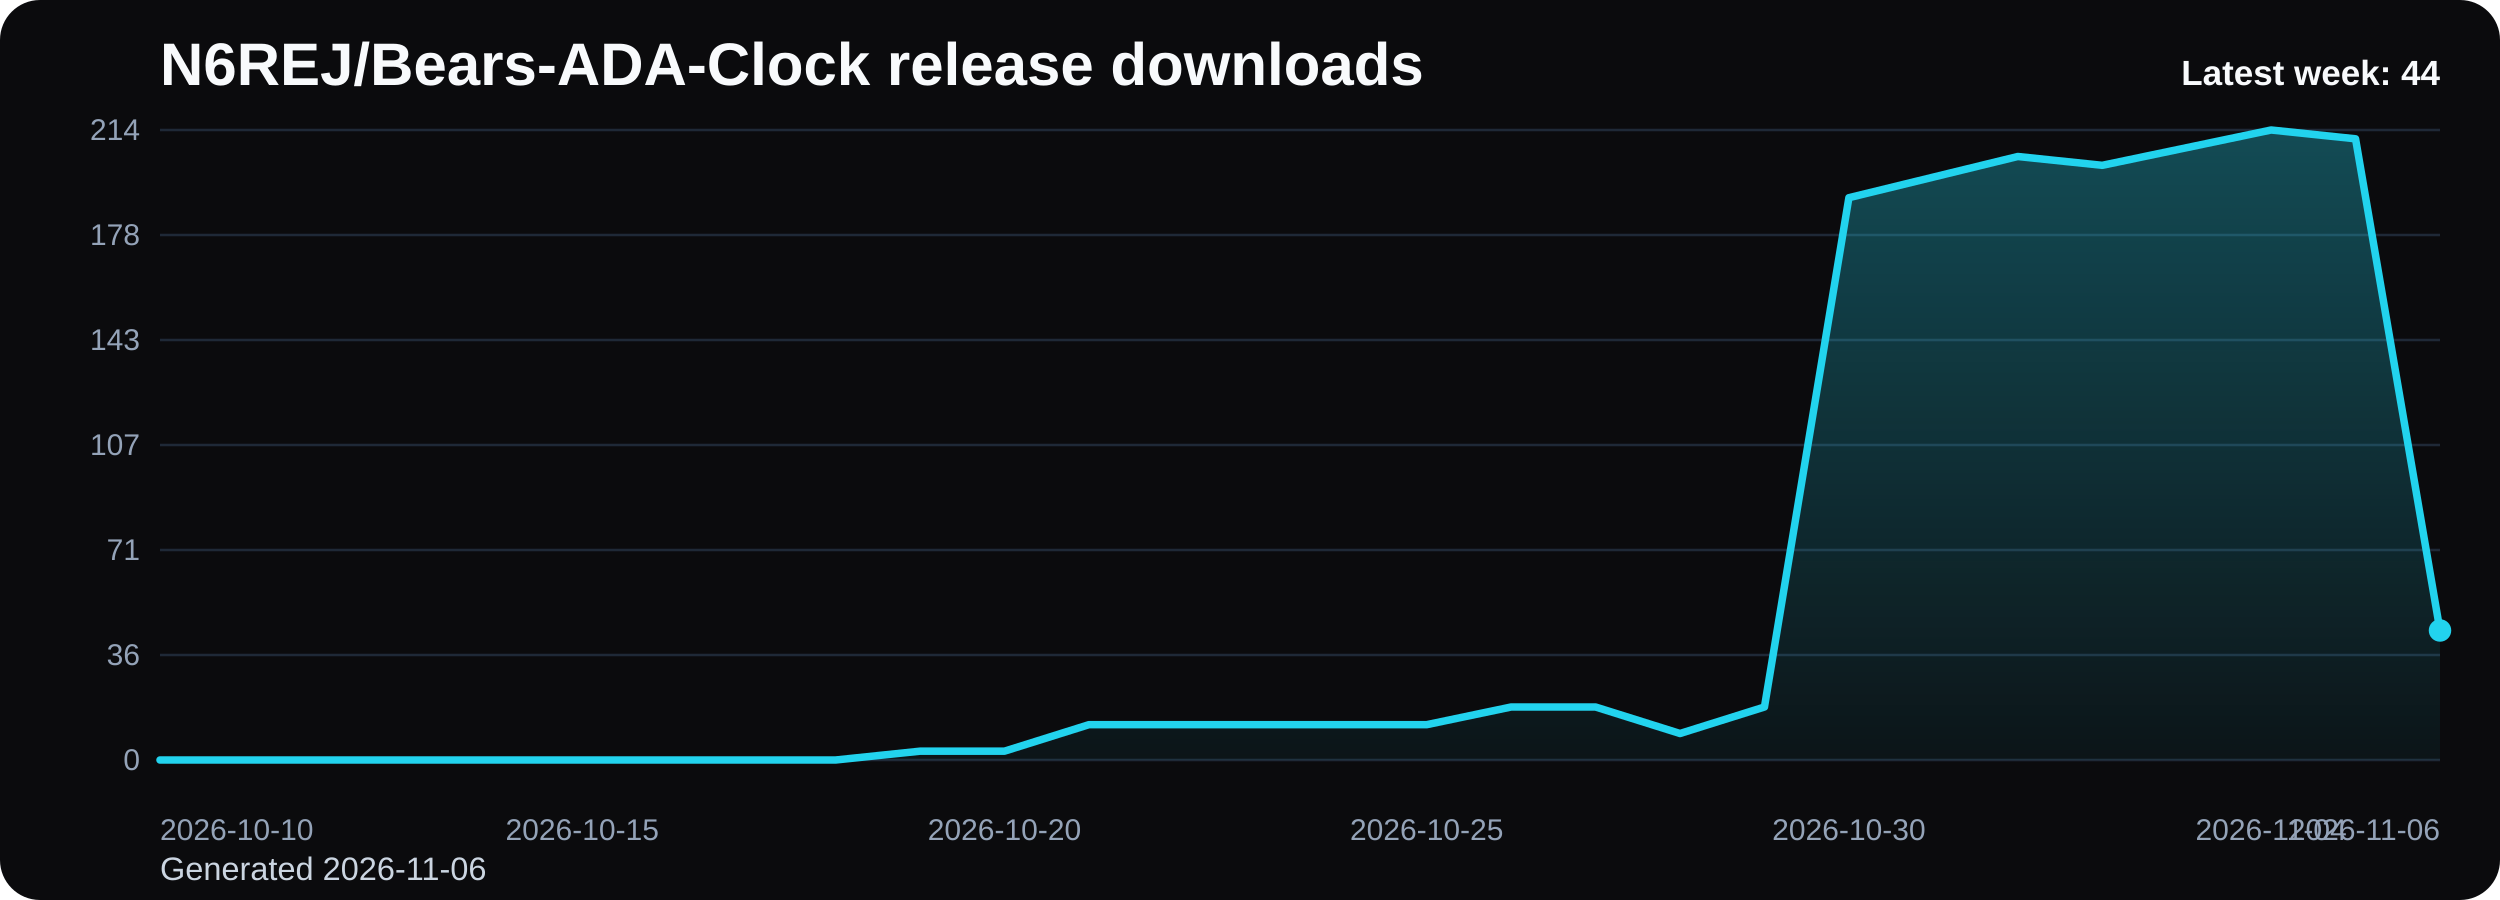
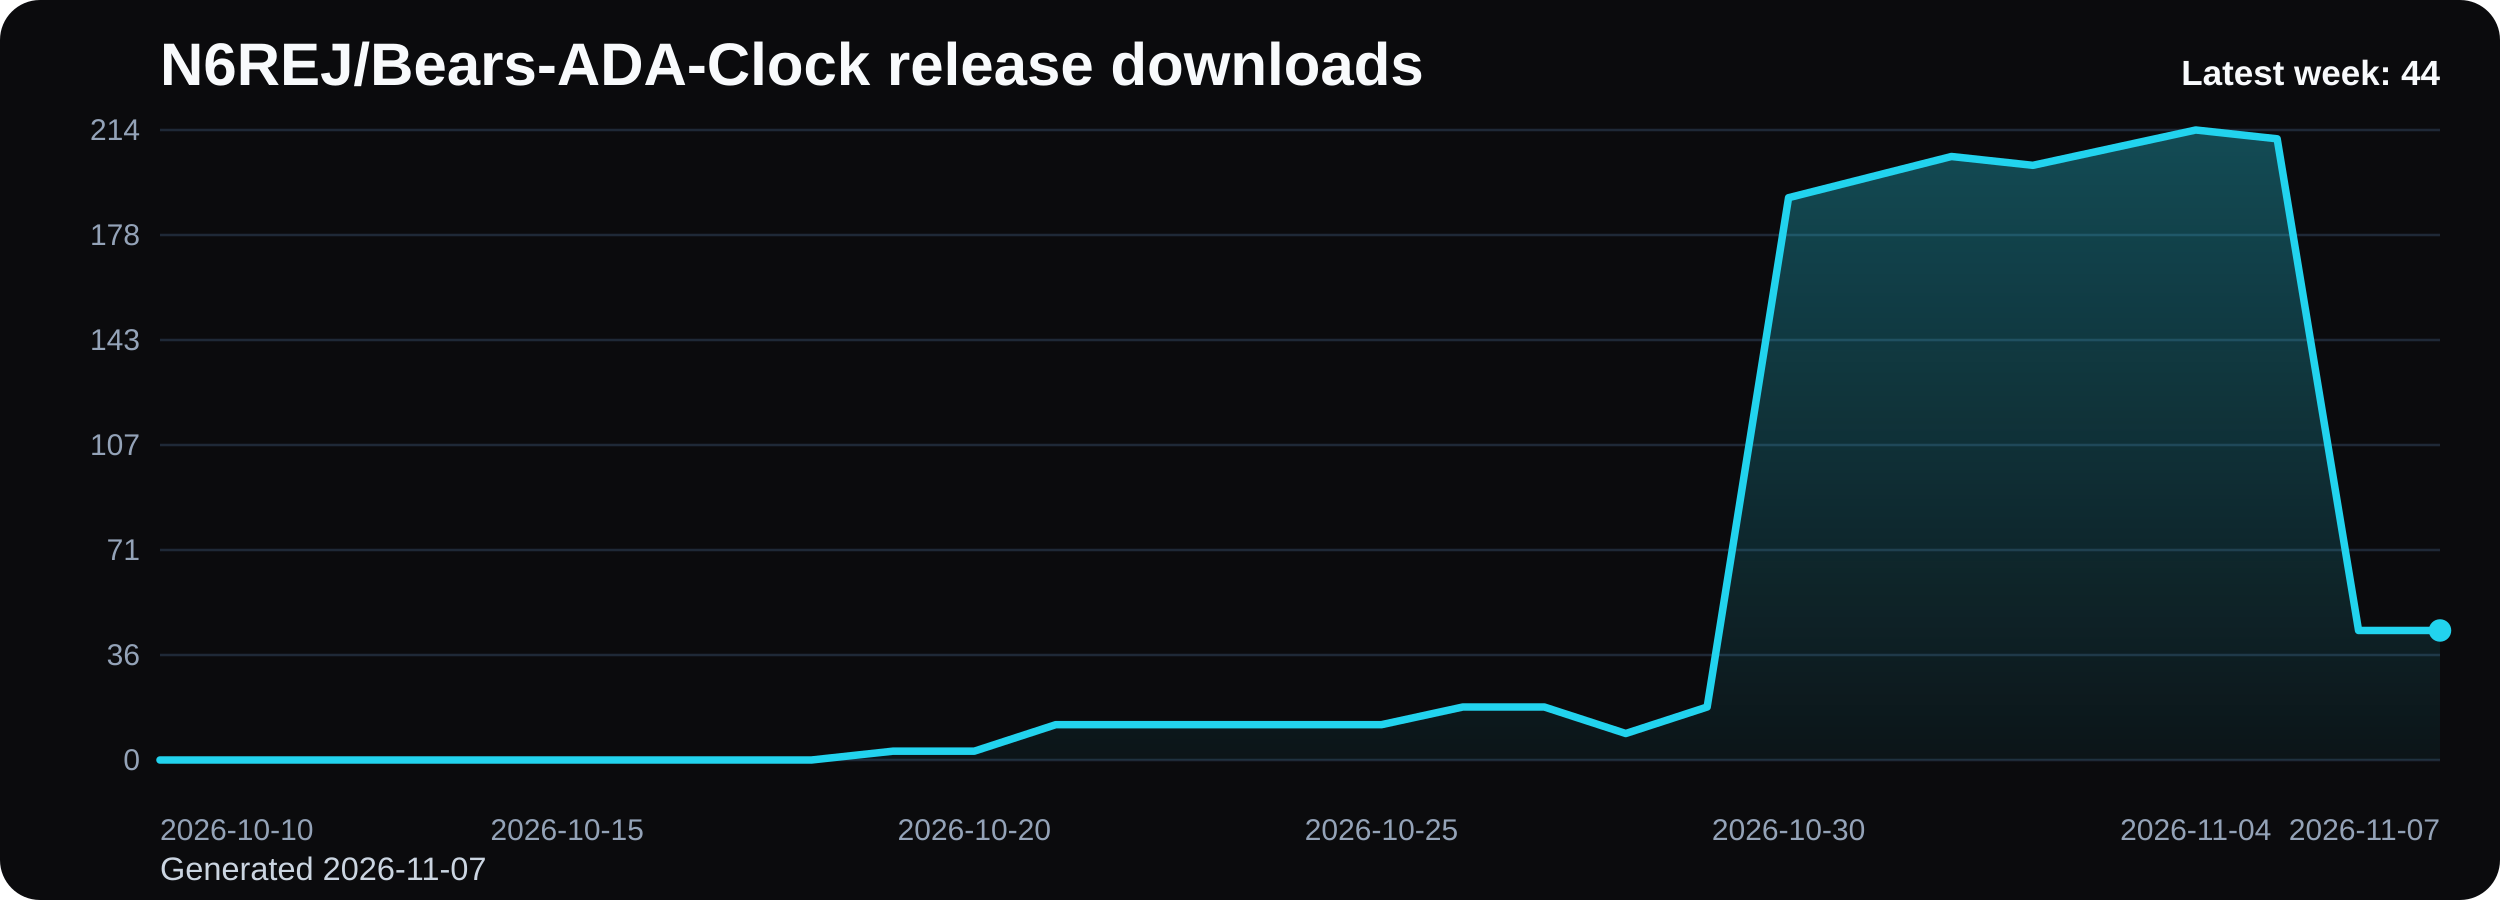
<svg xmlns="http://www.w3.org/2000/svg" viewBox="0 0 1000 360" role="img" aria-label="N6REJ/Bears-ADA-Clock release downloads chart">
  <defs>
    <linearGradient id="fill-weekly-black" x1="0" y1="0" x2="0" y2="1">
      <stop offset="0%" stop-color="#22d3ee" stop-opacity="0.32" />
      <stop offset="100%" stop-color="#22d3ee" stop-opacity="0.05" />
    </linearGradient>
    <style>
      .bg { fill: #0b0b0d; }
      .title { font: 700 24px Arial, sans-serif; fill: #f8fafc; }
      .sub { font: 400 13px Arial, sans-serif; fill: #cbd5e1; }
      .grid { stroke: #1f2937; stroke-width: 1; }
      .axis { font: 400 12px Arial, sans-serif; fill: #94a3b8; }
      .line { fill: none; stroke: #22d3ee; stroke-width: 3; stroke-linecap: round; stroke-linejoin: round; }
      .dot { fill: #22d3ee; }
      .value { font: 600 11px Arial, sans-serif; fill: #cbd5e1; }
      .latest { font: 700 14px Arial, sans-serif; fill: #f8fafc; }
    </style>
  </defs>
  <rect class="bg" x="0" y="0" width="1000" height="360" rx="16" />
  <text class="title" x="64" y="34">N6REJ/Bears-ADA-Clock release downloads</text>
-   <text class="sub" x="64" y="352">Generated 2026-11-06</text>
+   <text class="sub" x="64" y="352">Generated 2026-11-07</text>
  <line x1="64" y1="52.00" x2="976" y2="52.00" class="grid" />
  <text x="56" y="56.00" text-anchor="end" class="axis">214</text>
  <line x1="64" y1="94.00" x2="976" y2="94.00" class="grid" />
  <text x="56" y="98.00" text-anchor="end" class="axis">178</text>
  <line x1="64" y1="136.00" x2="976" y2="136.00" class="grid" />
  <text x="56" y="140.00" text-anchor="end" class="axis">143</text>
  <line x1="64" y1="178.00" x2="976" y2="178.00" class="grid" />
  <text x="56" y="182.00" text-anchor="end" class="axis">107</text>
  <line x1="64" y1="220.00" x2="976" y2="220.00" class="grid" />
  <text x="56" y="224.00" text-anchor="end" class="axis">71</text>
  <line x1="64" y1="262.00" x2="976" y2="262.00" class="grid" />
  <text x="56" y="266.00" text-anchor="end" class="axis">36</text>
  <line x1="64" y1="304.00" x2="976" y2="304.00" class="grid" />
  <text x="56" y="308.00" text-anchor="end" class="axis">0</text>
-   <path d="M 64.00 304 L 64.00 304.00 L 97.78 304.00 L 131.56 304.00 L 165.33 304.00 L 199.11 304.00 L 232.89 304.00 L 266.67 304.00 L 300.44 304.00 L 334.22 304.00 L 368.00 300.47 L 401.78 300.47 L 435.56 289.87 L 469.33 289.87 L 503.11 289.87 L 536.89 289.87 L 570.67 289.87 L 604.44 282.80 L 638.22 282.80 L 672.00 293.40 L 705.78 282.80 L 739.56 79.08 L 773.33 70.84 L 807.11 62.60 L 840.89 66.13 L 874.67 59.07 L 908.44 52.00 L 942.22 55.53 L 976.00 252.19 L 976.00 304 Z" fill="url(#fill-weekly-black)" />
-   <polyline class="line" points="64.00,304.00 97.78,304.00 131.56,304.00 165.33,304.00 199.11,304.00 232.89,304.00 266.67,304.00 300.44,304.00 334.22,304.00 368.00,300.47 401.78,300.47 435.56,289.87 469.33,289.87 503.11,289.87 536.89,289.87 570.67,289.87 604.44,282.80 638.22,282.80 672.00,293.40 705.78,282.80 739.56,79.08 773.33,70.84 807.11,62.60 840.89,66.13 874.67,59.07 908.44,52.00 942.22,55.53 976.00,252.19" />
+   <path d="M 64.00 304 L 64.00 304.00 L 96.57 304.00 L 129.14 304.00 L 161.71 304.00 L 194.29 304.00 L 226.86 304.00 L 259.43 304.00 L 292.00 304.00 L 324.57 304.00 L 357.14 300.47 L 389.71 300.47 L 422.29 289.87 L 454.86 289.87 L 487.43 289.87 L 520.00 289.87 L 552.57 289.87 L 585.14 282.80 L 617.71 282.80 L 650.29 293.40 L 682.86 282.80 L 715.43 79.08 L 748.00 70.84 L 780.57 62.60 L 813.14 66.13 L 845.71 59.07 L 878.29 52.00 L 910.86 55.53 L 943.43 252.19 L 976.00 252.19 L 976.00 304 Z" fill="url(#fill-weekly-black)" />
+   <polyline class="line" points="64.00,304.00 96.57,304.00 129.14,304.00 161.71,304.00 194.29,304.00 226.86,304.00 259.43,304.00 292.00,304.00 324.57,304.00 357.14,300.47 389.71,300.47 422.29,289.87 454.86,289.87 487.43,289.87 520.00,289.87 552.57,289.87 585.14,282.80 617.71,282.80 650.29,293.40 682.86,282.80 715.43,79.08 748.00,70.84 780.57,62.60 813.14,66.13 845.71,59.07 878.29,52.00 910.86,55.53 943.43,252.19 976.00,252.19" />
  <circle class="dot" cx="976.00" cy="252.19" r="4.5" />
  <text class="axis" x="64.00" y="336" text-anchor="start">2026-10-10</text>
-   <text class="axis" x="232.89" y="336" text-anchor="middle">2026-10-15</text>
-   <text class="axis" x="401.78" y="336" text-anchor="middle">2026-10-20</text>
-   <text class="axis" x="570.67" y="336" text-anchor="middle">2026-10-25</text>
-   <text class="axis" x="739.56" y="336" text-anchor="middle">2026-10-30</text>
-   <text class="axis" x="908.44" y="336" text-anchor="middle">2026-11-04</text>
-   <text class="axis" x="976.00" y="336" text-anchor="end">2026-11-06</text>
+   <text class="axis" x="226.86" y="336" text-anchor="middle">2026-10-15</text>
+   <text class="axis" x="389.71" y="336" text-anchor="middle">2026-10-20</text>
+   <text class="axis" x="552.57" y="336" text-anchor="middle">2026-10-25</text>
+   <text class="axis" x="715.43" y="336" text-anchor="middle">2026-10-30</text>
+   <text class="axis" x="878.29" y="336" text-anchor="middle">2026-11-04</text>
+   <text class="axis" x="976.00" y="336" text-anchor="end">2026-11-07</text>
  <text class="latest" x="976" y="34" text-anchor="end">Latest week: 44</text>
</svg>
